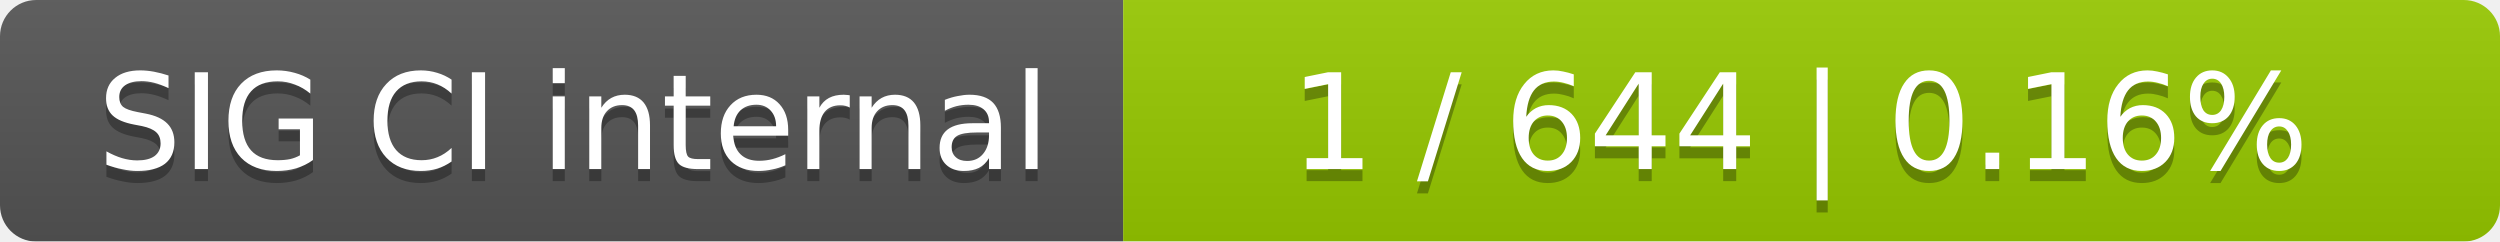
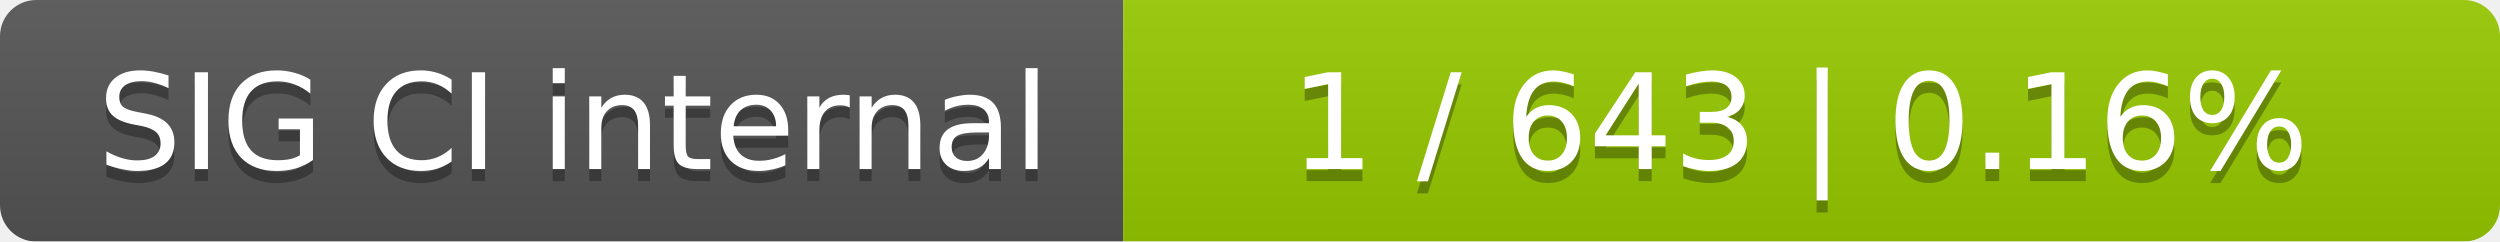
<svg xmlns="http://www.w3.org/2000/svg" width="207" height="20">
  <linearGradient id="smooth" x2="0" y2="100%">
    <stop offset="0" stop-color="#bbb" stop-opacity=".1" />
    <stop offset="1" stop-opacity=".1" />
  </linearGradient>
  <mask id="round">
    <rect width="207" height="20" rx="3" fill="#fff" />
  </mask>
  <g mask="url(#round)">
    <rect width="93" height="20" fill="#555" />
    <rect x="93" width="114" height="20" fill="#97ca00" />
    <rect width="207" height="20" fill="url(#smooth)" />
  </g>
  <g fill="#fff" text-anchor="middle" font-family="DejaVu Sans,Verdana,Geneva,sans-serif" font-size="11">
    <text x="47.5" y="15" fill="#010101" fill-opacity=".3">SIG CI internal</text>
    <text x="47.5" y="14">SIG CI internal</text>
-     <text x="149" y="15" fill="#010101" fill-opacity=".3">1 / 644    |    0.16%</text>
-     <text x="149" y="14">1 / 644    |    0.16%</text>
+     <text x="149" y="15" fill="#010101" fill-opacity=".3">1 / 643    |    0.16%</text>
+     <text x="149" y="14">1 / 643    |    0.16%</text>
  </g>
</svg>
